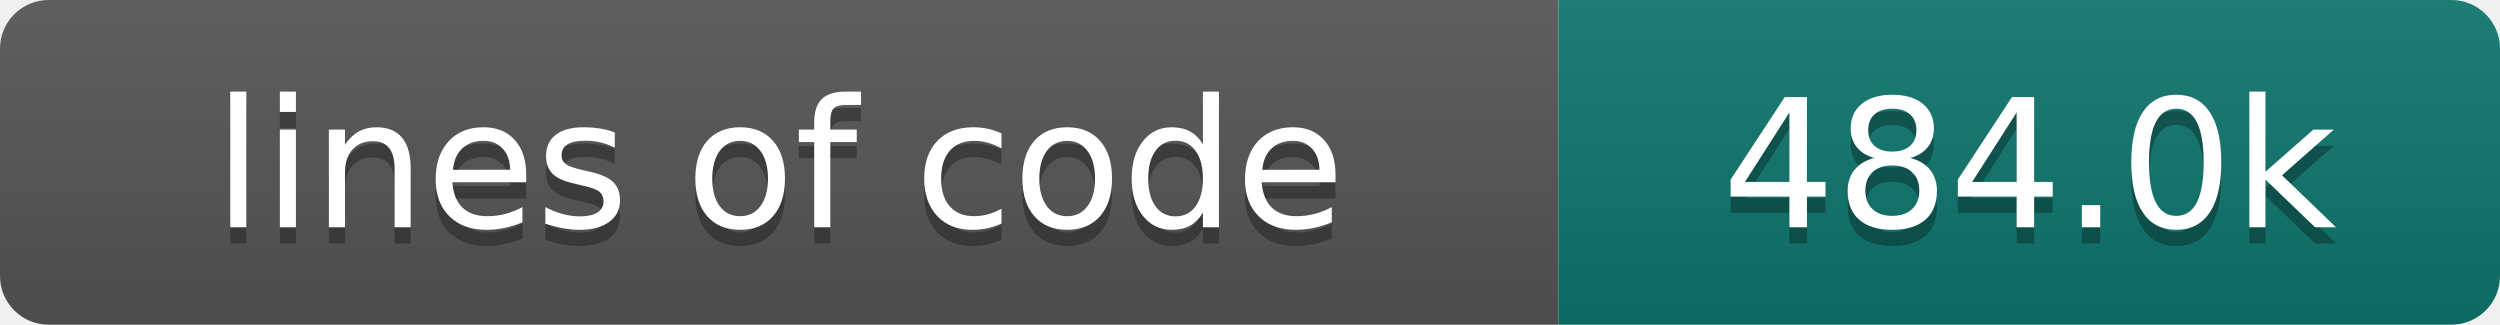
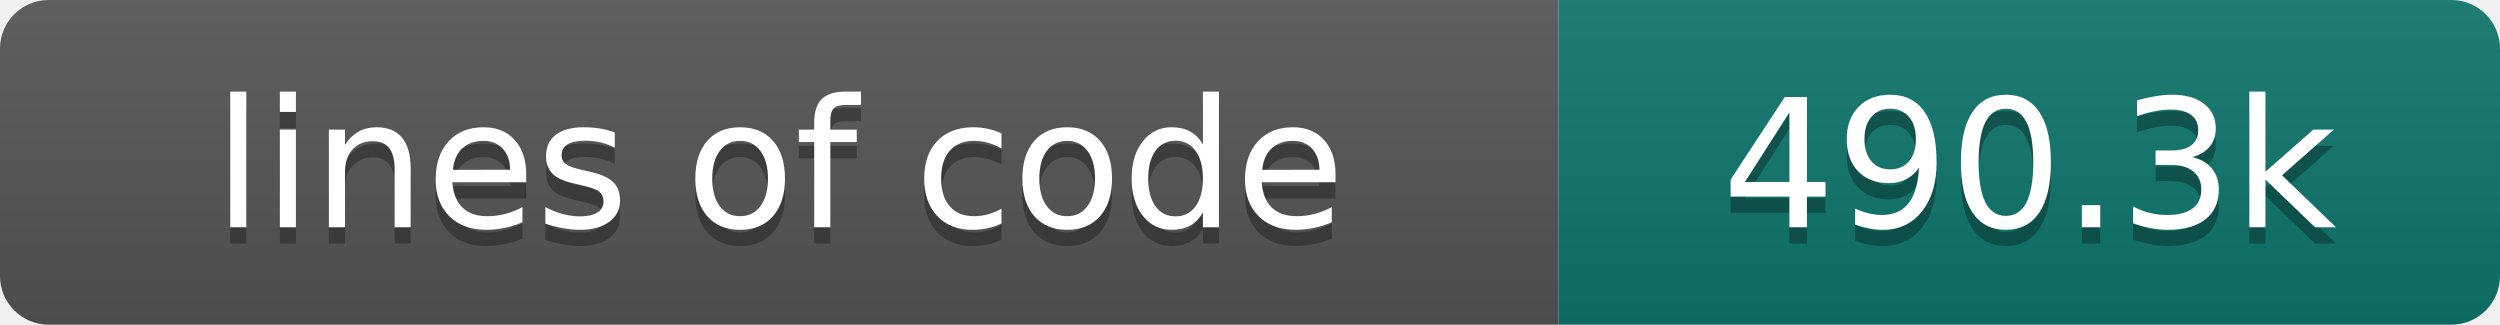
- <svg xmlns="http://www.w3.org/2000/svg" width="154" height="20" role="img" aria-label="lines of code: 484.0k">
+ <svg xmlns="http://www.w3.org/2000/svg" width="154" height="20" role="img" aria-label="lines of code: 490.3k">
  <linearGradient id="s" x2="0" y2="100%">
    <stop offset="0" stop-color="#bbb" stop-opacity=".1" />
    <stop offset="1" stop-opacity=".1" />
  </linearGradient>
  <clipPath id="r">
    <rect width="154" height="20" rx="3" fill="#fff" />
  </clipPath>
  <g clip-path="url(#r)">
    <rect width="96" height="20" fill="#555" />
    <rect x="96" width="58" height="20" fill="#0f766e" />
    <rect width="154" height="20" fill="url(#s)" />
  </g>
  <g fill="#fff" text-anchor="middle" font-family="DejaVu Sans,Verdana,Geneva,sans-serif" font-size="110">
    <text x="480" y="150" fill="#010101" fill-opacity=".3" transform="scale(.1)" textLength="860" lengthAdjust="spacing">lines of code</text>
    <text x="480" y="140" transform="scale(.1)" textLength="860" lengthAdjust="spacing">lines of code</text>
-     <text x="1250" y="150" fill="#010101" fill-opacity=".3" transform="scale(.1)" textLength="480" lengthAdjust="spacing">484.0k</text>
-     <text x="1250" y="140" transform="scale(.1)" textLength="480" lengthAdjust="spacing">484.0k</text>
+     <text x="1250" y="150" fill="#010101" fill-opacity=".3" transform="scale(.1)" textLength="480" lengthAdjust="spacing">490.3k</text>
+     <text x="1250" y="140" transform="scale(.1)" textLength="480" lengthAdjust="spacing">490.3k</text>
  </g>
</svg>
